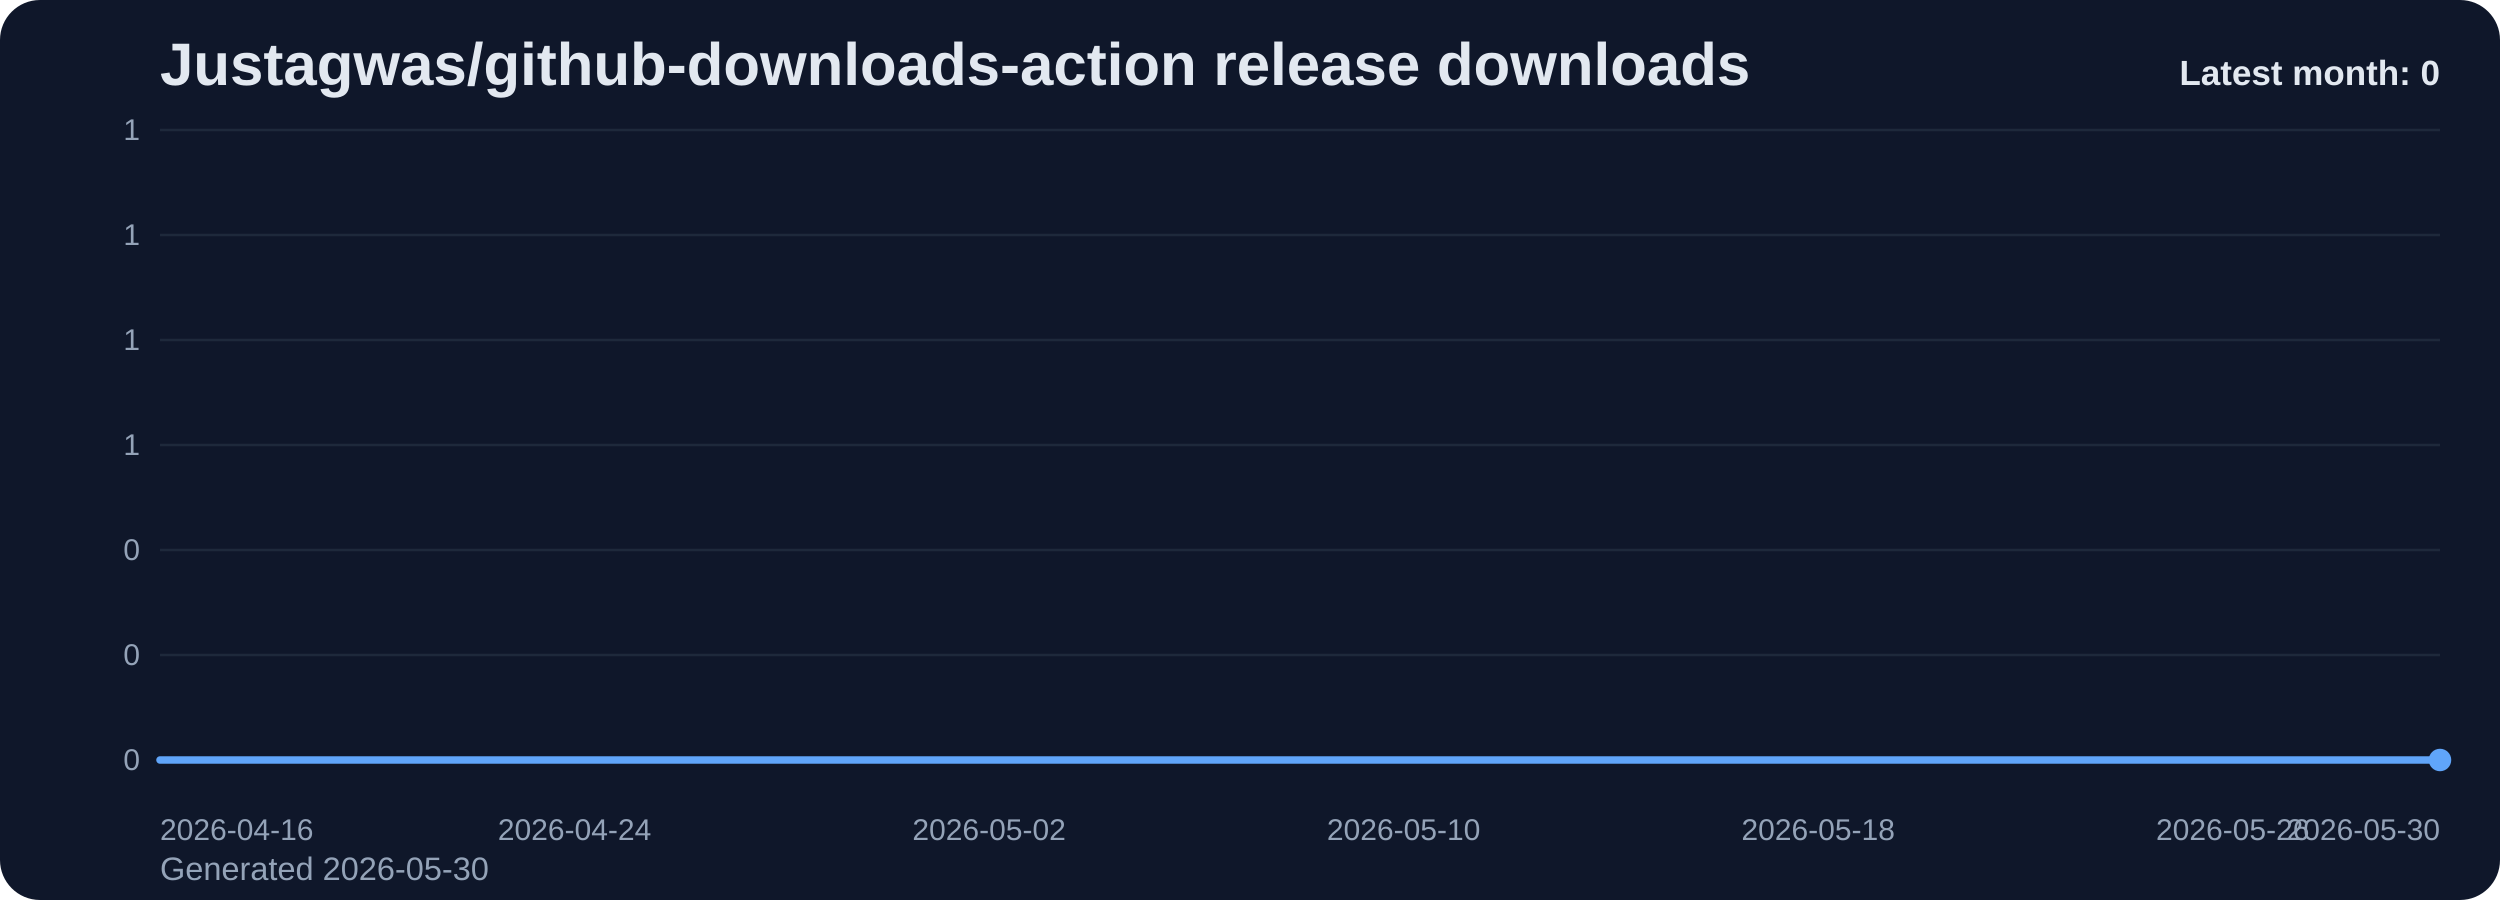
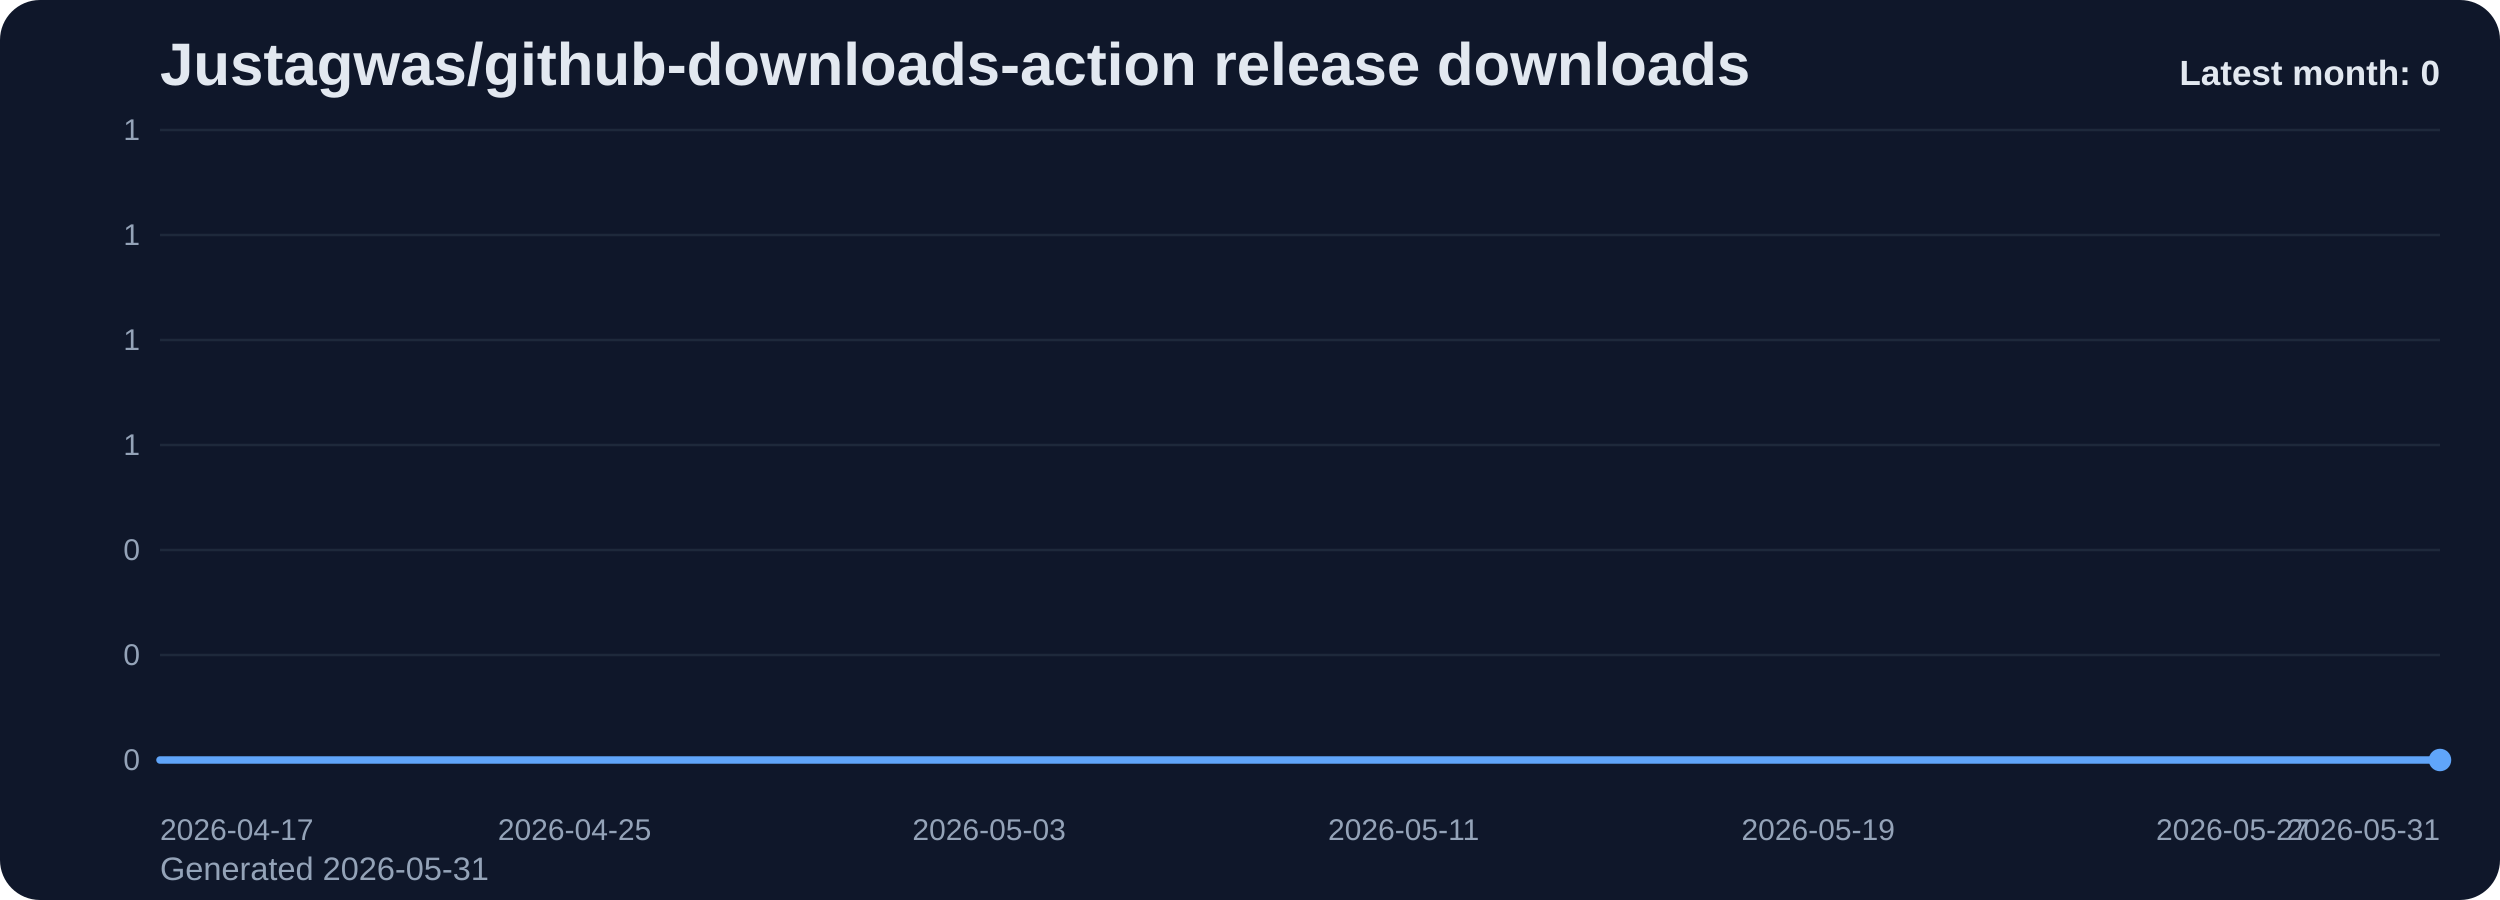
<svg xmlns="http://www.w3.org/2000/svg" viewBox="0 0 1000 360" role="img" aria-label="Justagwas/github-downloads-action release downloads chart">
  <defs>
    <linearGradient id="fill-monthly-slate" x1="0" y1="0" x2="0" y2="1">
      <stop offset="0%" stop-color="#60a5fa" stop-opacity="0.32" />
      <stop offset="100%" stop-color="#60a5fa" stop-opacity="0.05" />
    </linearGradient>
    <style>
      .bg { fill: #0f172a; }
      .title { font: 700 24px Arial, sans-serif; fill: #e2e8f0; }
      .sub { font: 400 13px Arial, sans-serif; fill: #94a3b8; }
      .grid { stroke: #1e293b; stroke-width: 1; }
      .axis { font: 400 12px Arial, sans-serif; fill: #94a3b8; }
      .line { fill: none; stroke: #60a5fa; stroke-width: 3; stroke-linecap: round; stroke-linejoin: round; }
      .dot { fill: #60a5fa; }
      .value { font: 600 11px Arial, sans-serif; fill: #cbd5e1; }
      .latest { font: 700 14px Arial, sans-serif; fill: #e2e8f0; }
    </style>
  </defs>
  <rect class="bg" x="0" y="0" width="1000" height="360" rx="16" />
  <text class="title" x="64" y="34">Justagwas/github-downloads-action release downloads</text>
-   <text class="sub" x="64" y="352">Generated 2026-05-30</text>
+   <text class="sub" x="64" y="352">Generated 2026-05-31</text>
  <line x1="64" y1="52.00" x2="976" y2="52.00" class="grid" />
  <text x="56" y="56.00" text-anchor="end" class="axis">1</text>
  <line x1="64" y1="94.00" x2="976" y2="94.00" class="grid" />
  <text x="56" y="98.00" text-anchor="end" class="axis">1</text>
  <line x1="64" y1="136.00" x2="976" y2="136.00" class="grid" />
  <text x="56" y="140.00" text-anchor="end" class="axis">1</text>
  <line x1="64" y1="178.00" x2="976" y2="178.00" class="grid" />
  <text x="56" y="182.00" text-anchor="end" class="axis">1</text>
  <line x1="64" y1="220.00" x2="976" y2="220.00" class="grid" />
  <text x="56" y="224.00" text-anchor="end" class="axis">0</text>
  <line x1="64" y1="262.00" x2="976" y2="262.00" class="grid" />
  <text x="56" y="266.00" text-anchor="end" class="axis">0</text>
  <line x1="64" y1="304.00" x2="976" y2="304.00" class="grid" />
  <text x="56" y="308.00" text-anchor="end" class="axis">0</text>
  <path d="M 64.00 304 L 64.00 304.00 L 84.73 304.00 L 105.45 304.00 L 126.18 304.00 L 146.91 304.00 L 167.64 304.00 L 188.36 304.00 L 209.09 304.00 L 229.82 304.00 L 250.55 304.00 L 271.27 304.00 L 292.00 304.00 L 312.73 304.00 L 333.45 304.00 L 354.18 304.00 L 374.91 304.00 L 395.64 304.00 L 416.36 304.00 L 437.09 304.00 L 457.82 304.00 L 478.55 304.00 L 499.27 304.00 L 520.00 304.00 L 540.73 304.00 L 561.45 304.00 L 582.18 304.00 L 602.91 304.00 L 623.64 304.00 L 644.36 304.00 L 665.09 304.00 L 685.82 304.00 L 706.55 304.00 L 727.27 304.00 L 748.00 304.00 L 768.73 304.00 L 789.45 304.00 L 810.18 304.00 L 830.91 304.00 L 851.64 304.00 L 872.36 304.00 L 893.09 304.00 L 913.82 304.00 L 934.55 304.00 L 955.27 304.00 L 976.00 304.00 L 976.00 304 Z" fill="url(#fill-monthly-slate)" />
  <polyline class="line" points="64.00,304.00 84.73,304.00 105.45,304.00 126.18,304.00 146.91,304.00 167.64,304.00 188.36,304.00 209.09,304.00 229.82,304.00 250.55,304.00 271.27,304.00 292.00,304.00 312.73,304.00 333.45,304.00 354.18,304.00 374.91,304.00 395.64,304.00 416.36,304.00 437.09,304.00 457.82,304.00 478.55,304.00 499.27,304.00 520.00,304.00 540.73,304.00 561.45,304.00 582.18,304.00 602.91,304.00 623.64,304.00 644.36,304.00 665.09,304.00 685.82,304.00 706.55,304.00 727.27,304.00 748.00,304.00 768.73,304.00 789.45,304.00 810.18,304.00 830.91,304.00 851.64,304.00 872.36,304.00 893.09,304.00 913.82,304.00 934.55,304.00 955.27,304.00 976.00,304.00" />
  <circle class="dot" cx="976.00" cy="304.00" r="4.5" />
-   <text class="axis" x="64.00" y="336" text-anchor="start">2026-04-16</text>
-   <text class="axis" x="229.82" y="336" text-anchor="middle">2026-04-24</text>
-   <text class="axis" x="395.64" y="336" text-anchor="middle">2026-05-02</text>
-   <text class="axis" x="561.45" y="336" text-anchor="middle">2026-05-10</text>
-   <text class="axis" x="727.27" y="336" text-anchor="middle">2026-05-18</text>
-   <text class="axis" x="893.09" y="336" text-anchor="middle">2026-05-26</text>
-   <text class="axis" x="976.00" y="336" text-anchor="end">2026-05-30</text>
+   <text class="axis" x="64.00" y="336" text-anchor="start">2026-04-17</text>
+   <text class="axis" x="229.82" y="336" text-anchor="middle">2026-04-25</text>
+   <text class="axis" x="395.64" y="336" text-anchor="middle">2026-05-03</text>
+   <text class="axis" x="561.45" y="336" text-anchor="middle">2026-05-11</text>
+   <text class="axis" x="727.27" y="336" text-anchor="middle">2026-05-19</text>
+   <text class="axis" x="893.09" y="336" text-anchor="middle">2026-05-27</text>
+   <text class="axis" x="976.00" y="336" text-anchor="end">2026-05-31</text>
  <text class="latest" x="976" y="34" text-anchor="end">Latest month: 0</text>
</svg>
